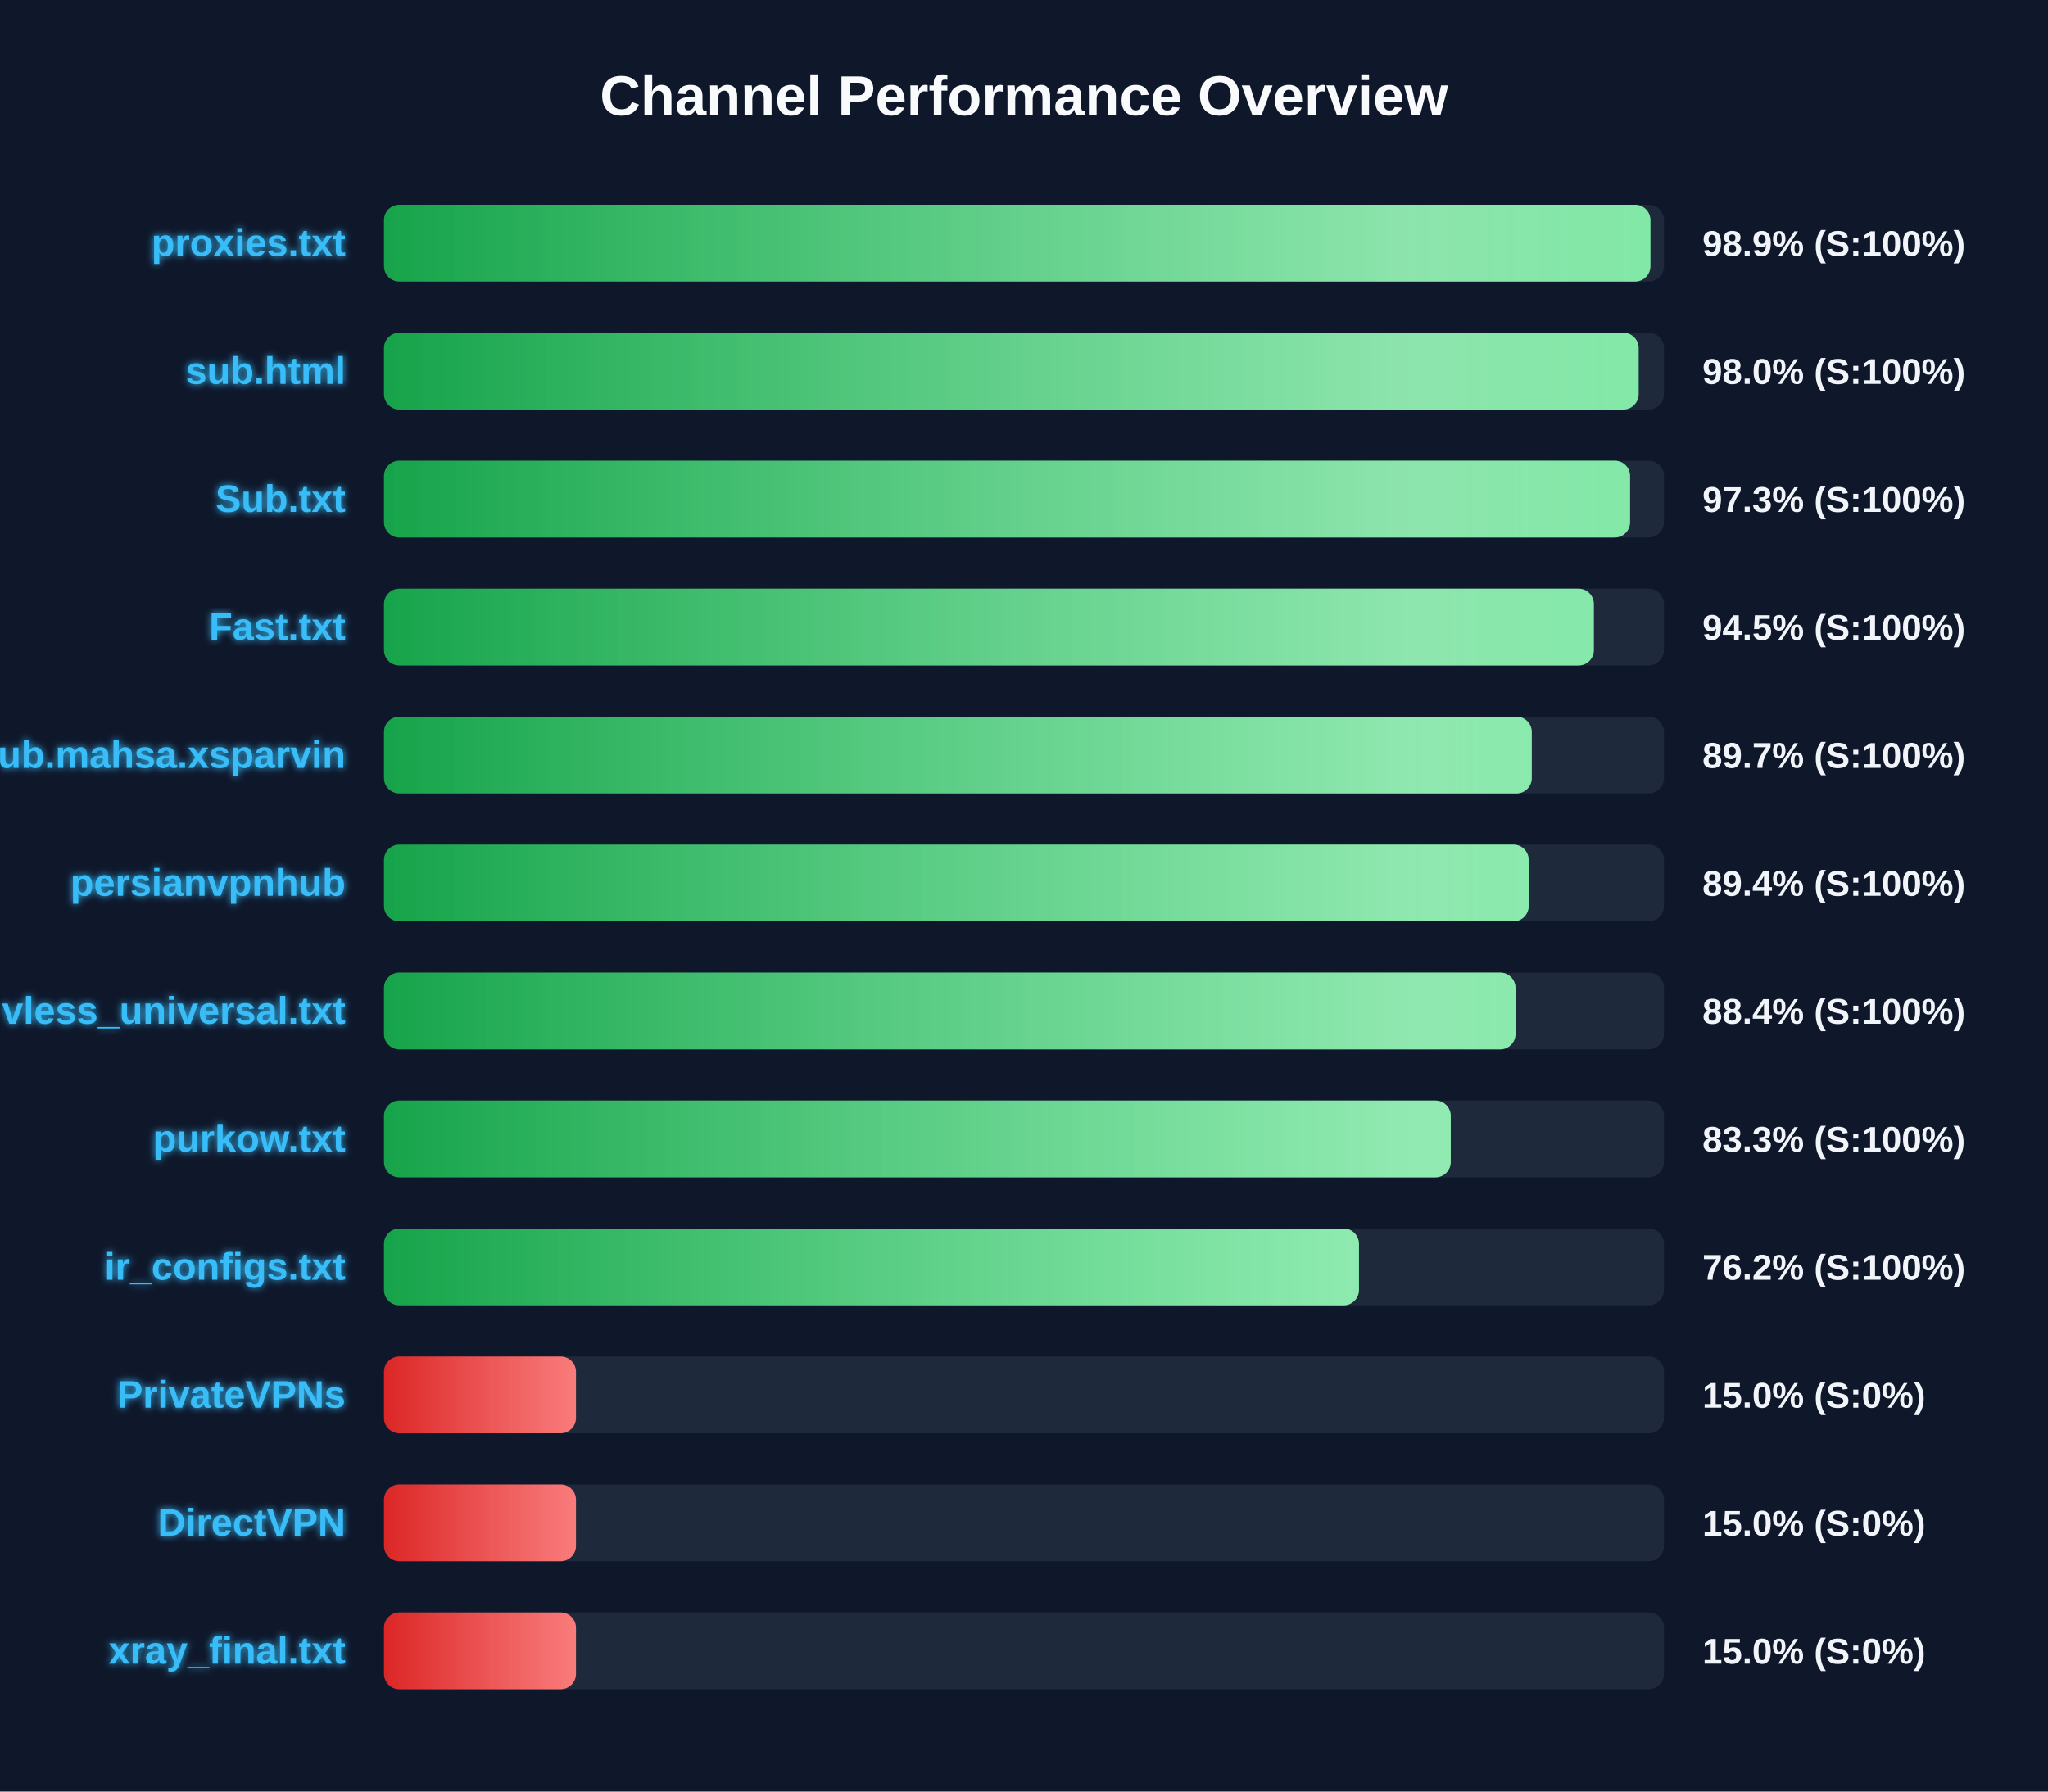
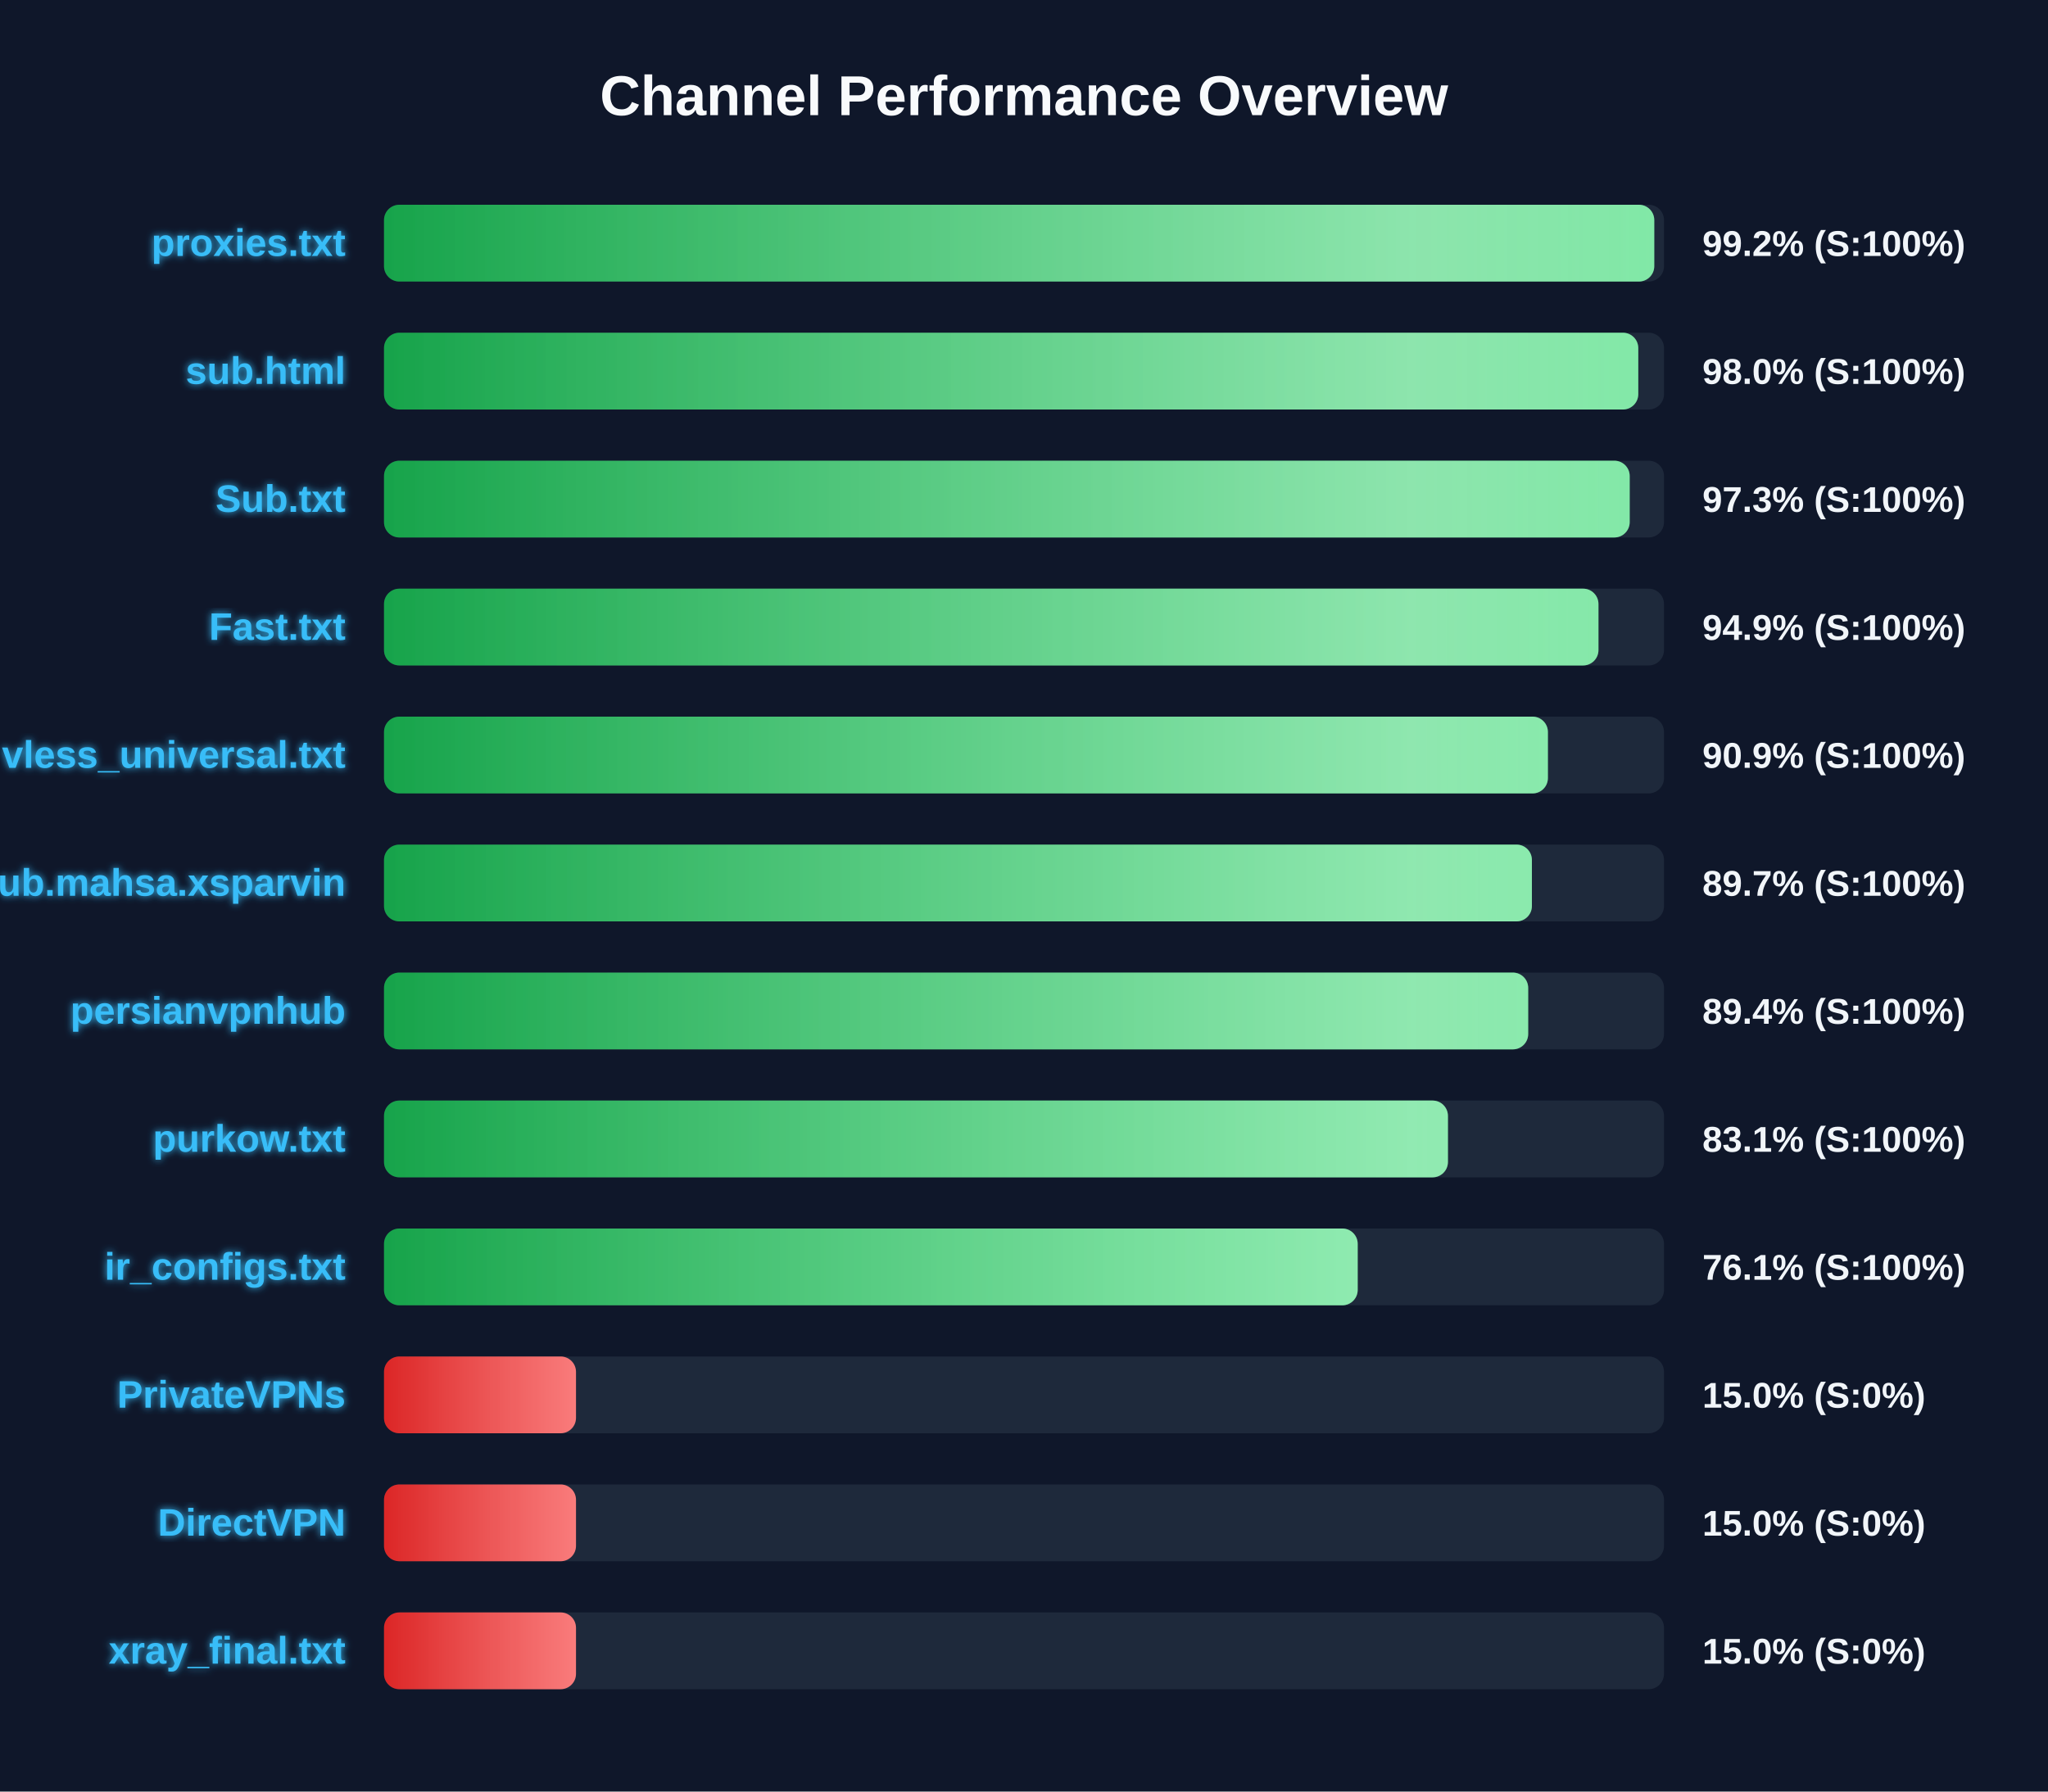
<svg xmlns="http://www.w3.org/2000/svg" width="800" height="700" version="1.1">
  <defs>
    <linearGradient id="grad-green" x1="0%" y1="0%" x2="100%" y2="0%">
      <stop offset="0%" stop-color="#16a34a" />
      <stop offset="100%" stop-color="#4ade80" />
    </linearGradient>
    <linearGradient id="grad-yellow" x1="0%" y1="0%" x2="100%" y2="0%">
      <stop offset="0%" stop-color="#ca8a04" />
      <stop offset="100%" stop-color="#fde047" />
    </linearGradient>
    <linearGradient id="grad-red" x1="0%" y1="0%" x2="100%" y2="0%">
      <stop offset="0%" stop-color="#dc2626" />
      <stop offset="100%" stop-color="#f87171" />
    </linearGradient>
    <linearGradient id="shimmer" x1="0%" y1="0%" x2="100%" y2="0%">
      <stop offset="0%" stop-color="rgba(255,255,255,0)" />
      <stop offset="50%" stop-color="rgba(255,255,255,0.4)" />
      <stop offset="100%" stop-color="rgba(255,255,255,0)" />
    </linearGradient>
    <filter id="glow" x="-20%" y="-20%" width="140%" height="140%">
      <feGaussianBlur stdDeviation="1.5" result="blur" />
      <feComposite in="SourceGraphic" in2="blur" operator="over" />
    </filter>
  </defs>
  <style>
        .bg-rect { fill: #0f172a; }
        .title { font: bold 22px 'Segoe UI', Arial, sans-serif; fill: #f8fafc; }
        .row { font: bold 15px 'Segoe UI', Arial, sans-serif; fill: #38bdf8; filter: url(#glow); }
        .score { font: bold 14px 'Segoe UI', Arial, sans-serif; fill: #f1f5f9; }
        @keyframes shimmer-anim {
            0% { transform: translateX(-100%); }
            100% { transform: translateX(200%); }
        }
        .shimmer-rect {
            animation: shimmer-anim 2.5s infinite linear;
        }
    </style>
  <rect width="100%" height="100%" class="bg-rect" />
  <text x="400" y="45" text-anchor="middle" class="title">Channel Performance Overview</text>
  <rect x="150" y="80" width="500" height="30" fill="#1e293b" rx="6" />
  <clipPath id="clip-0">
-     <rect x="150" y="80" width="494.7" height="30" rx="6" />
+     <rect x="150" y="80" width="496.2" height="30" rx="6" />
  </clipPath>
-   <rect x="150" y="80" width="494.7" height="30" fill="url(#grad-green)" rx="6" />
+   <rect x="150" y="80" width="496.2" height="30" fill="url(#grad-green)" rx="6" />
  <g clip-path="url(#clip-0)">
    <rect x="150" y="80" width="100%" height="30" fill="url(#shimmer)" class="shimmer-rect" />
  </g>
  <text x="135" y="100" text-anchor="end" class="row">proxies.txt</text>
-   <text x="665" y="100" text-anchor="start" class="score">98.9% (S:100%)</text>
+   <text x="665" y="100" text-anchor="start" class="score">99.2% (S:100%)</text>
  <rect x="150" y="130" width="500" height="30" fill="#1e293b" rx="6" />
  <clipPath id="clip-1">
-     <rect x="150" y="130" width="490.1" height="30" rx="6" />
+     <rect x="150" y="130" width="489.95" height="30" rx="6" />
  </clipPath>
-   <rect x="150" y="130" width="490.1" height="30" fill="url(#grad-green)" rx="6" />
+   <rect x="150" y="130" width="489.95" height="30" fill="url(#grad-green)" rx="6" />
  <g clip-path="url(#clip-1)">
    <rect x="150" y="130" width="100%" height="30" fill="url(#shimmer)" class="shimmer-rect" />
  </g>
  <text x="135" y="150" text-anchor="end" class="row">sub.html</text>
  <text x="665" y="150" text-anchor="start" class="score">98.0% (S:100%)</text>
  <rect x="150" y="180" width="500" height="30" fill="#1e293b" rx="6" />
  <clipPath id="clip-2">
-     <rect x="150" y="180" width="486.75" height="30" rx="6" />
+     <rect x="150" y="180" width="486.6" height="30" rx="6" />
  </clipPath>
-   <rect x="150" y="180" width="486.75" height="30" fill="url(#grad-green)" rx="6" />
+   <rect x="150" y="180" width="486.6" height="30" fill="url(#grad-green)" rx="6" />
  <g clip-path="url(#clip-2)">
    <rect x="150" y="180" width="100%" height="30" fill="url(#shimmer)" class="shimmer-rect" />
  </g>
  <text x="135" y="200" text-anchor="end" class="row">Sub.txt</text>
  <text x="665" y="200" text-anchor="start" class="score">97.3% (S:100%)</text>
  <rect x="150" y="230" width="500" height="30" fill="#1e293b" rx="6" />
  <clipPath id="clip-3">
-     <rect x="150" y="230" width="472.6" height="30" rx="6" />
+     <rect x="150" y="230" width="474.4" height="30" rx="6" />
  </clipPath>
-   <rect x="150" y="230" width="472.6" height="30" fill="url(#grad-green)" rx="6" />
+   <rect x="150" y="230" width="474.4" height="30" fill="url(#grad-green)" rx="6" />
  <g clip-path="url(#clip-3)">
    <rect x="150" y="230" width="100%" height="30" fill="url(#shimmer)" class="shimmer-rect" />
  </g>
  <text x="135" y="250" text-anchor="end" class="row">Fast.txt</text>
-   <text x="665" y="250" text-anchor="start" class="score">94.5% (S:100%)</text>
+   <text x="665" y="250" text-anchor="start" class="score">94.9% (S:100%)</text>
  <rect x="150" y="280" width="500" height="30" fill="#1e293b" rx="6" />
  <clipPath id="clip-4">
-     <rect x="150" y="280" width="448.35" height="30" rx="6" />
+     <rect x="150" y="280" width="454.65" height="30" rx="6" />
  </clipPath>
-   <rect x="150" y="280" width="448.35" height="30" fill="url(#grad-green)" rx="6" />
+   <rect x="150" y="280" width="454.65" height="30" fill="url(#grad-green)" rx="6" />
  <g clip-path="url(#clip-4)">
    <rect x="150" y="280" width="100%" height="30" fill="url(#shimmer)" class="shimmer-rect" />
  </g>
-   <text x="135" y="300" text-anchor="end" class="row">Sub.mahsa.xsparvin</text>
-   <text x="665" y="300" text-anchor="start" class="score">89.7% (S:100%)</text>
+   <text x="135" y="300" text-anchor="end" class="row">vless_universal.txt</text>
+   <text x="665" y="300" text-anchor="start" class="score">90.9% (S:100%)</text>
  <rect x="150" y="330" width="500" height="30" fill="#1e293b" rx="6" />
  <clipPath id="clip-5">
-     <rect x="150" y="330" width="447.15" height="30" rx="6" />
+     <rect x="150" y="330" width="448.4" height="30" rx="6" />
  </clipPath>
-   <rect x="150" y="330" width="447.15" height="30" fill="url(#grad-green)" rx="6" />
+   <rect x="150" y="330" width="448.4" height="30" fill="url(#grad-green)" rx="6" />
  <g clip-path="url(#clip-5)">
    <rect x="150" y="330" width="100%" height="30" fill="url(#shimmer)" class="shimmer-rect" />
  </g>
-   <text x="135" y="350" text-anchor="end" class="row">persianvpnhub</text>
-   <text x="665" y="350" text-anchor="start" class="score">89.4% (S:100%)</text>
+   <text x="135" y="350" text-anchor="end" class="row">Sub.mahsa.xsparvin</text>
+   <text x="665" y="350" text-anchor="start" class="score">89.7% (S:100%)</text>
  <rect x="150" y="380" width="500" height="30" fill="#1e293b" rx="6" />
  <clipPath id="clip-6">
-     <rect x="150" y="380" width="442.0" height="30" rx="6" />
+     <rect x="150" y="380" width="446.95" height="30" rx="6" />
  </clipPath>
-   <rect x="150" y="380" width="442.0" height="30" fill="url(#grad-green)" rx="6" />
+   <rect x="150" y="380" width="446.95" height="30" fill="url(#grad-green)" rx="6" />
  <g clip-path="url(#clip-6)">
    <rect x="150" y="380" width="100%" height="30" fill="url(#shimmer)" class="shimmer-rect" />
  </g>
-   <text x="135" y="400" text-anchor="end" class="row">vless_universal.txt</text>
-   <text x="665" y="400" text-anchor="start" class="score">88.4% (S:100%)</text>
+   <text x="135" y="400" text-anchor="end" class="row">persianvpnhub</text>
+   <text x="665" y="400" text-anchor="start" class="score">89.4% (S:100%)</text>
  <rect x="150" y="430" width="500" height="30" fill="#1e293b" rx="6" />
  <clipPath id="clip-7">
-     <rect x="150" y="430" width="416.7" height="30" rx="6" />
+     <rect x="150" y="430" width="415.6" height="30" rx="6" />
  </clipPath>
-   <rect x="150" y="430" width="416.7" height="30" fill="url(#grad-green)" rx="6" />
+   <rect x="150" y="430" width="415.6" height="30" fill="url(#grad-green)" rx="6" />
  <g clip-path="url(#clip-7)">
    <rect x="150" y="430" width="100%" height="30" fill="url(#shimmer)" class="shimmer-rect" />
  </g>
  <text x="135" y="450" text-anchor="end" class="row">purkow.txt</text>
-   <text x="665" y="450" text-anchor="start" class="score">83.3% (S:100%)</text>
+   <text x="665" y="450" text-anchor="start" class="score">83.1% (S:100%)</text>
  <rect x="150" y="480" width="500" height="30" fill="#1e293b" rx="6" />
  <clipPath id="clip-8">
-     <rect x="150" y="480" width="380.85" height="30" rx="6" />
+     <rect x="150" y="480" width="380.35" height="30" rx="6" />
  </clipPath>
-   <rect x="150" y="480" width="380.85" height="30" fill="url(#grad-green)" rx="6" />
+   <rect x="150" y="480" width="380.35" height="30" fill="url(#grad-green)" rx="6" />
  <g clip-path="url(#clip-8)">
    <rect x="150" y="480" width="100%" height="30" fill="url(#shimmer)" class="shimmer-rect" />
  </g>
  <text x="135" y="500" text-anchor="end" class="row">ir_configs.txt</text>
-   <text x="665" y="500" text-anchor="start" class="score">76.2% (S:100%)</text>
+   <text x="665" y="500" text-anchor="start" class="score">76.1% (S:100%)</text>
  <rect x="150" y="530" width="500" height="30" fill="#1e293b" rx="6" />
  <clipPath id="clip-9">
    <rect x="150" y="530" width="75.0" height="30" rx="6" />
  </clipPath>
  <rect x="150" y="530" width="75.0" height="30" fill="url(#grad-red)" rx="6" />
  <g clip-path="url(#clip-9)">
    <rect x="150" y="530" width="100%" height="30" fill="url(#shimmer)" class="shimmer-rect" />
  </g>
  <text x="135" y="550" text-anchor="end" class="row">PrivateVPNs</text>
  <text x="665" y="550" text-anchor="start" class="score">15.0% (S:0%)</text>
  <rect x="150" y="580" width="500" height="30" fill="#1e293b" rx="6" />
  <clipPath id="clip-10">
    <rect x="150" y="580" width="75.0" height="30" rx="6" />
  </clipPath>
  <rect x="150" y="580" width="75.0" height="30" fill="url(#grad-red)" rx="6" />
  <g clip-path="url(#clip-10)">
    <rect x="150" y="580" width="100%" height="30" fill="url(#shimmer)" class="shimmer-rect" />
  </g>
  <text x="135" y="600" text-anchor="end" class="row">DirectVPN</text>
  <text x="665" y="600" text-anchor="start" class="score">15.0% (S:0%)</text>
  <rect x="150" y="630" width="500" height="30" fill="#1e293b" rx="6" />
  <clipPath id="clip-11">
    <rect x="150" y="630" width="75.0" height="30" rx="6" />
  </clipPath>
  <rect x="150" y="630" width="75.0" height="30" fill="url(#grad-red)" rx="6" />
  <g clip-path="url(#clip-11)">
    <rect x="150" y="630" width="100%" height="30" fill="url(#shimmer)" class="shimmer-rect" />
  </g>
  <text x="135" y="650" text-anchor="end" class="row">xray_final.txt</text>
  <text x="665" y="650" text-anchor="start" class="score">15.0% (S:0%)</text>
</svg>
